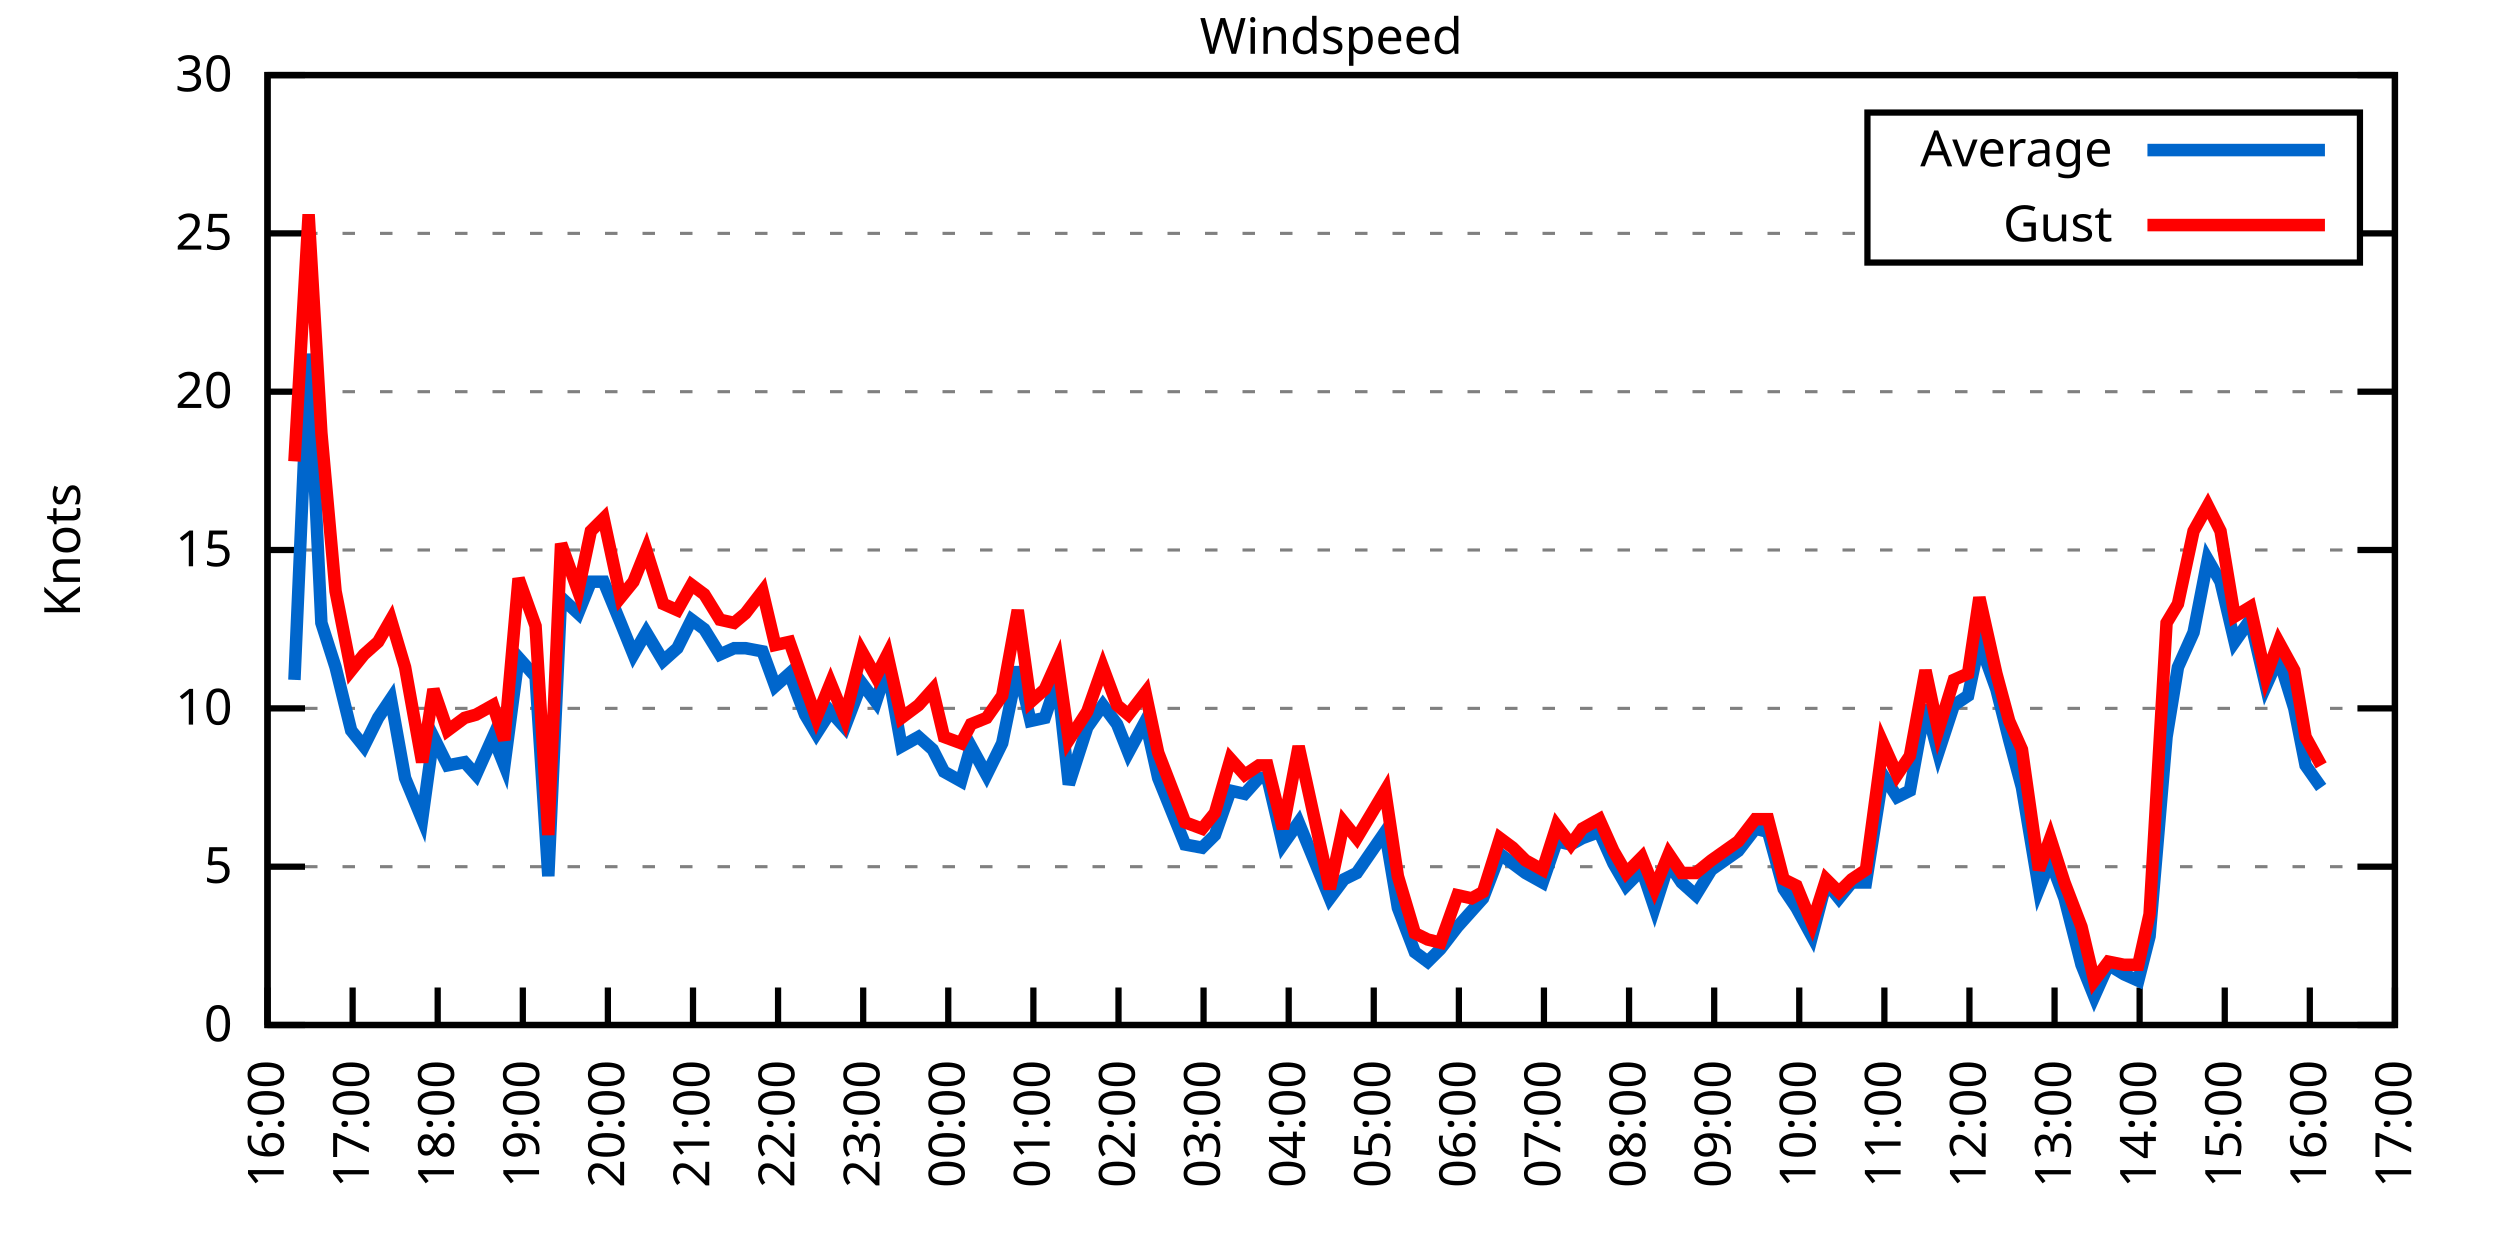
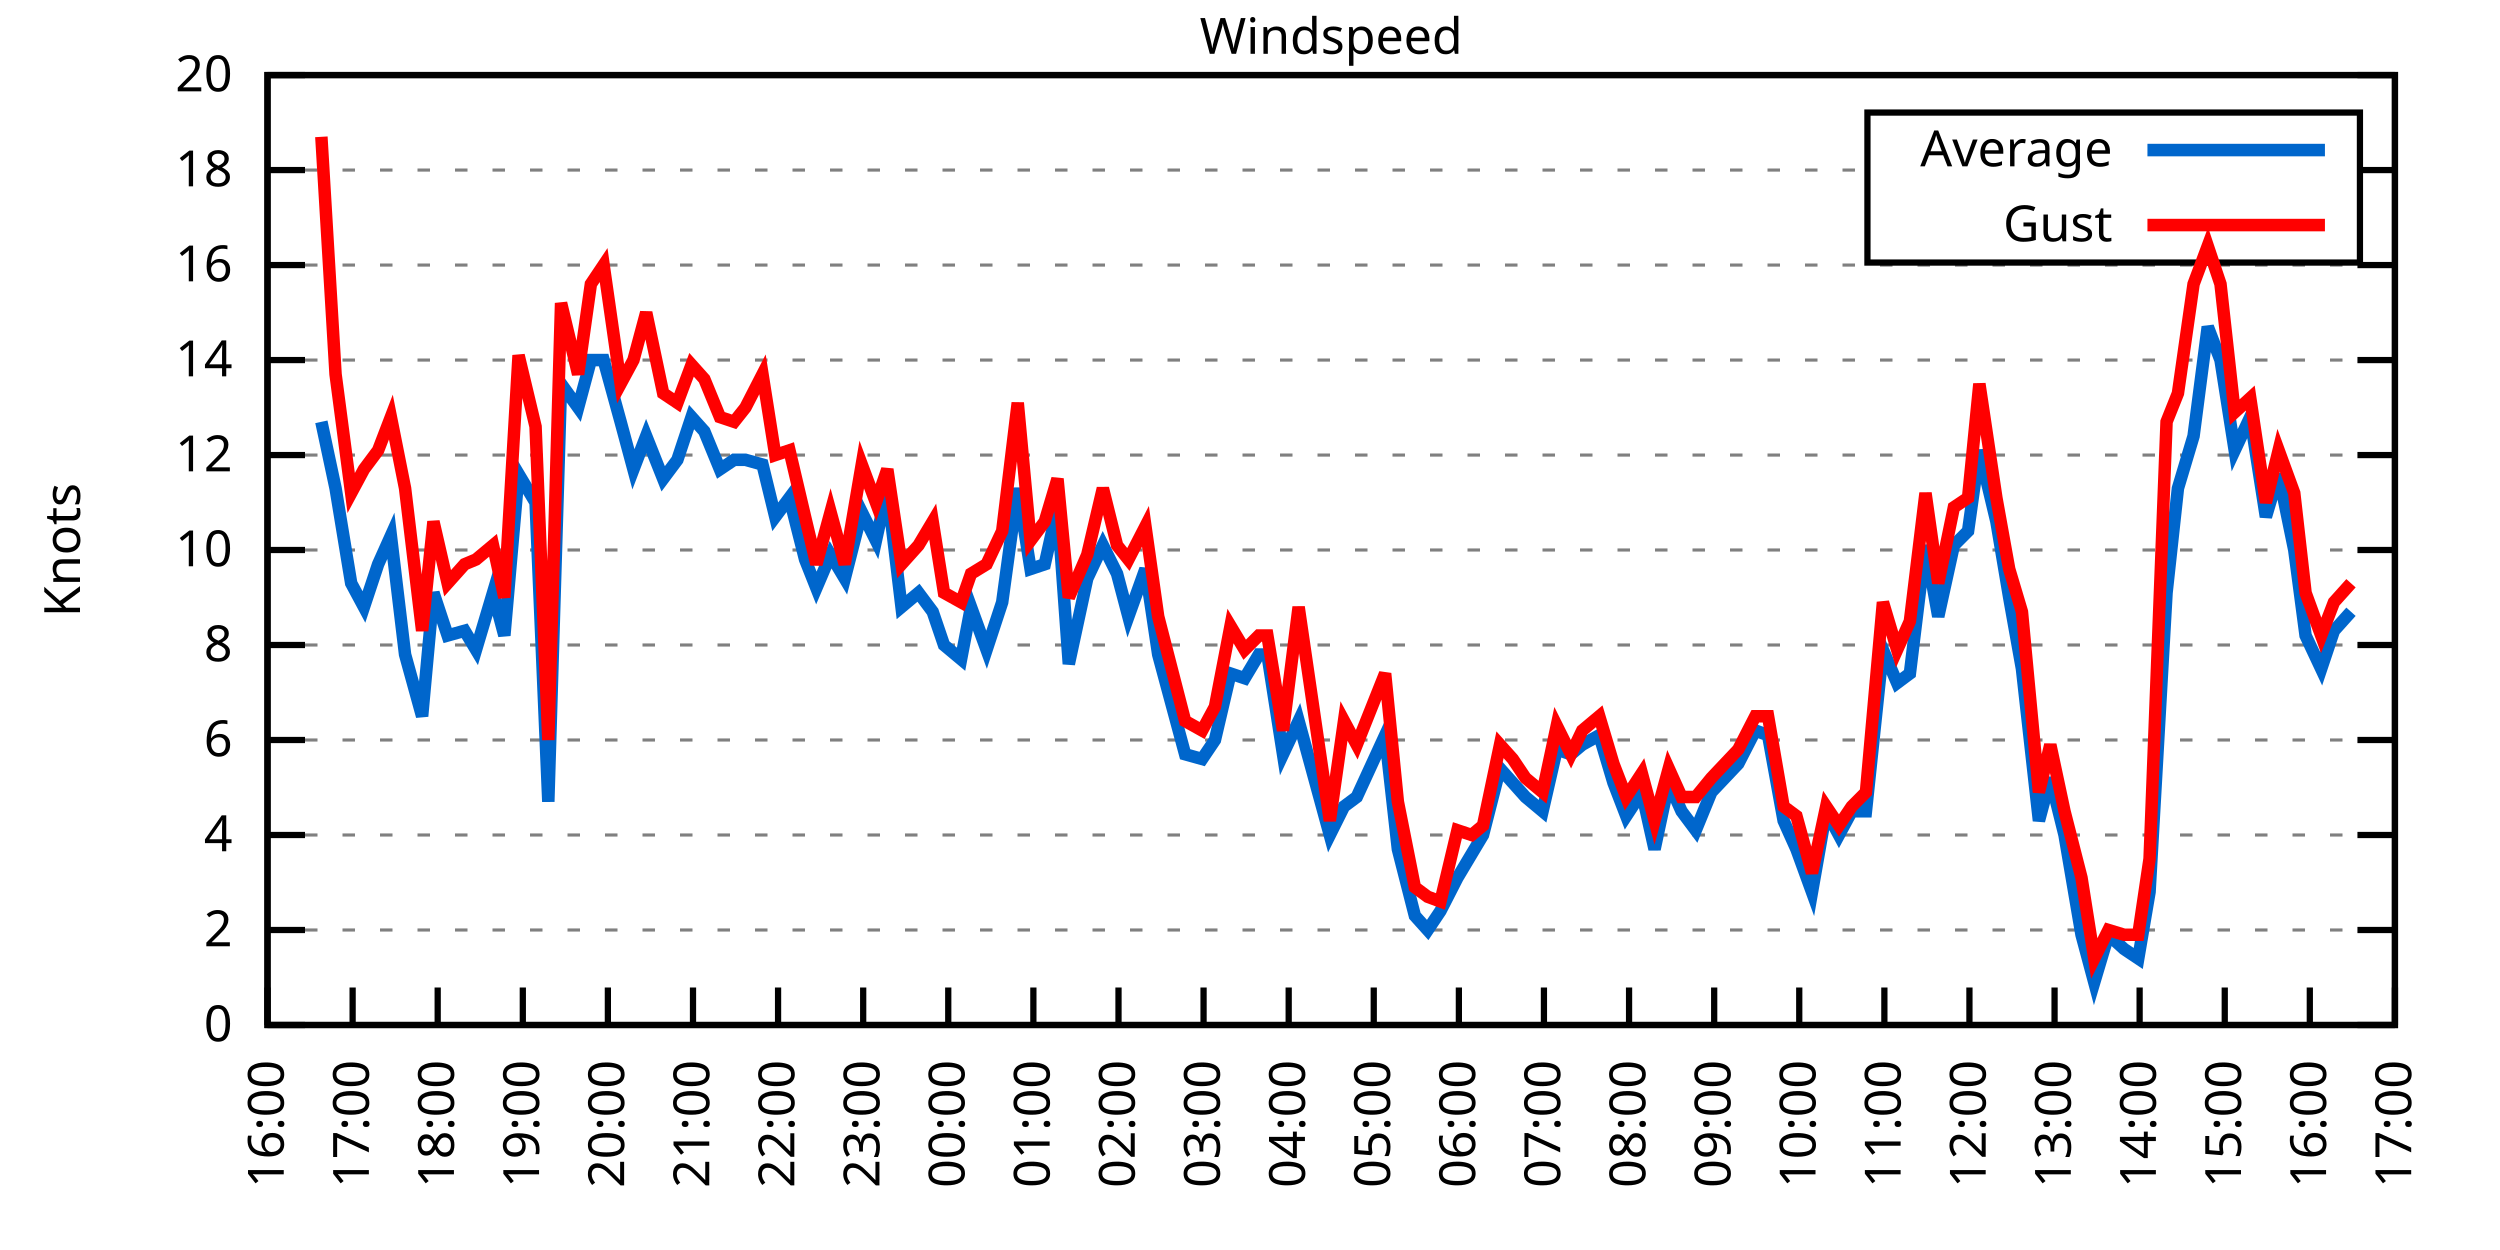
<svg xmlns="http://www.w3.org/2000/svg" xmlns:xlink="http://www.w3.org/1999/xlink" width="400" height="200" viewBox="0 0 400 200">
  <g id="gnuplot_canvas">
    <rect x="0" y="0" width="400" height="200" fill="none" />
    <defs>
      <circle id="gpDot" r="0.5" stroke-width="0.5" stroke="currentColor" />
      <path id="gpPt0" stroke-width="0.333" stroke="currentColor" d="M-1,0 h2 M0,-1 v2" />
      <path id="gpPt1" stroke-width="0.333" stroke="currentColor" d="M-1,-1 L1,1 M1,-1 L-1,1" />
      <path id="gpPt2" stroke-width="0.333" stroke="currentColor" d="M-1,0 L1,0 M0,-1 L0,1 M-1,-1 L1,1 M-1,1 L1,-1" />
      <rect id="gpPt3" stroke-width="0.333" stroke="currentColor" x="-1" y="-1" width="2" height="2" />
      <rect id="gpPt4" stroke-width="0.333" stroke="currentColor" fill="currentColor" x="-1" y="-1" width="2" height="2" />
      <circle id="gpPt5" stroke-width="0.333" stroke="currentColor" cx="0" cy="0" r="1" />
      <use xlink:href="#gpPt5" id="gpPt6" fill="currentColor" stroke="none" />
      <path id="gpPt7" stroke-width="0.333" stroke="currentColor" d="M0,-1.33 L-1.33,0.67 L1.33,0.67 z" />
      <use xlink:href="#gpPt7" id="gpPt8" fill="currentColor" stroke="none" />
      <use xlink:href="#gpPt7" id="gpPt9" stroke="currentColor" transform="rotate(180)" />
      <use xlink:href="#gpPt9" id="gpPt10" fill="currentColor" stroke="none" />
      <use xlink:href="#gpPt3" id="gpPt11" stroke="currentColor" transform="rotate(45)" />
      <use xlink:href="#gpPt11" id="gpPt12" fill="currentColor" stroke="none" />
      <path id="gpPt13" stroke-width="0.333" stroke="currentColor" d="M0,1.330 L1.265,0.411 L0.782,-1.067 L-0.782,-1.076 L-1.265,0.411 z" />
      <use xlink:href="#gpPt13" id="gpPt14" fill="currentColor" stroke="none" />
      <filter id="textbox" filterUnits="objectBoundingBox" x="0" y="0" height="1" width="1">
        <feFlood flood-color="white" flood-opacity="1" result="bgnd" />
        <feComposite in="SourceGraphic" in2="bgnd" operator="atop" />
      </filter>
      <filter id="greybox" filterUnits="objectBoundingBox" x="0" y="0" height="1" width="1">
        <feFlood flood-color="lightgrey" flood-opacity="1" result="grey" />
        <feComposite in="SourceGraphic" in2="grey" operator="atop" />
      </filter>
    </defs>
    <g fill="none" color="white" stroke="currentColor" stroke-width="1.00" stroke-linecap="butt" stroke-linejoin="miter">
</g>
    <g fill="none" color="black" stroke="currentColor" stroke-width="1.00" stroke-linecap="butt" stroke-linejoin="miter">
      <g stroke="none" shape-rendering="crispEdges">
        <polygon fill="rgb(255, 255, 255)" points="42.80,164.00 383.18,164.00 383.18,12.02 42.80,12.02 " />
      </g>
    </g>
    <g fill="none" color="black" stroke="currentColor" stroke-width="1.00" stroke-linecap="butt" stroke-linejoin="miter">
</g>
    <g fill="none" color="black" stroke="black" stroke-width="0.50" stroke-linecap="butt" stroke-linejoin="miter">
</g>
    <g fill="none" color="gray" stroke="currentColor" stroke-width="0.50" stroke-linecap="butt" stroke-linejoin="miter">
      <path stroke="gray" stroke-dasharray="2,4" class="gridline" d="M42.80,164.00 L383.19,164.00  " />
    </g>
    <g fill="none" color="gray" stroke="gray" stroke-width="1.00" stroke-linecap="butt" stroke-linejoin="miter">
</g>
    <g fill="none" color="black" stroke="currentColor" stroke-width="1.00" stroke-linecap="butt" stroke-linejoin="miter">
      <path stroke="black" d="M42.80,164.00 L48.80,164.00 M383.19,164.00 L377.19,164.00  " />
      <g transform="translate(37.20,166.60)" stroke="none" fill="black" font-family="Sans" font-size="8.00" text-anchor="end">
        <text>
          <tspan font-family="Sans"> 0</tspan>
        </text>
      </g>
    </g>
    <g fill="none" color="black" stroke="currentColor" stroke-width="1.00" stroke-linecap="butt" stroke-linejoin="miter">
</g>
    <g fill="none" color="black" stroke="black" stroke-width="0.50" stroke-linecap="butt" stroke-linejoin="miter">
</g>
    <g fill="none" color="gray" stroke="currentColor" stroke-width="0.50" stroke-linecap="butt" stroke-linejoin="miter">
-       <path stroke="gray" stroke-dasharray="2,4" class="gridline" d="M42.80,138.67 L383.19,138.67  " />
-     </g>
-     <g fill="none" color="gray" stroke="gray" stroke-width="1.00" stroke-linecap="butt" stroke-linejoin="miter">
- </g>
-     <g fill="none" color="black" stroke="currentColor" stroke-width="1.00" stroke-linecap="butt" stroke-linejoin="miter">
-       <path stroke="black" d="M42.80,138.67 L48.80,138.67 M383.19,138.67 L377.19,138.67  " />
-       <g transform="translate(37.20,141.27)" stroke="none" fill="black" font-family="Sans" font-size="8.00" text-anchor="end">
-         <text>
-           <tspan font-family="Sans"> 5</tspan>
-         </text>
-       </g>
-     </g>
-     <g fill="none" color="black" stroke="currentColor" stroke-width="1.00" stroke-linecap="butt" stroke-linejoin="miter">
- </g>
-     <g fill="none" color="black" stroke="black" stroke-width="0.50" stroke-linecap="butt" stroke-linejoin="miter">
- </g>
-     <g fill="none" color="gray" stroke="currentColor" stroke-width="0.50" stroke-linecap="butt" stroke-linejoin="miter">
-       <path stroke="gray" stroke-dasharray="2,4" class="gridline" d="M42.80,113.34 L383.19,113.34  " />
-     </g>
-     <g fill="none" color="gray" stroke="gray" stroke-width="1.00" stroke-linecap="butt" stroke-linejoin="miter">
- </g>
-     <g fill="none" color="black" stroke="currentColor" stroke-width="1.00" stroke-linecap="butt" stroke-linejoin="miter">
-       <path stroke="black" d="M42.80,113.34 L48.80,113.34 M383.19,113.34 L377.19,113.34  " />
-       <g transform="translate(37.20,115.94)" stroke="none" fill="black" font-family="Sans" font-size="8.00" text-anchor="end">
-         <text>
-           <tspan font-family="Sans"> 10</tspan>
+       <path stroke="gray" stroke-dasharray="2,4" class="gridline" d="M42.80,148.80 L383.19,148.80  " />
+     </g>
+     <g fill="none" color="gray" stroke="gray" stroke-width="1.00" stroke-linecap="butt" stroke-linejoin="miter">
+ </g>
+     <g fill="none" color="black" stroke="currentColor" stroke-width="1.00" stroke-linecap="butt" stroke-linejoin="miter">
+       <path stroke="black" d="M42.80,148.80 L48.80,148.80 M383.19,148.80 L377.19,148.80  " />
+       <g transform="translate(37.20,151.40)" stroke="none" fill="black" font-family="Sans" font-size="8.00" text-anchor="end">
+         <text>
+           <tspan font-family="Sans"> 2</tspan>
+         </text>
+       </g>
+     </g>
+     <g fill="none" color="black" stroke="currentColor" stroke-width="1.00" stroke-linecap="butt" stroke-linejoin="miter">
+ </g>
+     <g fill="none" color="black" stroke="black" stroke-width="0.50" stroke-linecap="butt" stroke-linejoin="miter">
+ </g>
+     <g fill="none" color="gray" stroke="currentColor" stroke-width="0.50" stroke-linecap="butt" stroke-linejoin="miter">
+       <path stroke="gray" stroke-dasharray="2,4" class="gridline" d="M42.80,133.60 L383.19,133.60  " />
+     </g>
+     <g fill="none" color="gray" stroke="gray" stroke-width="1.00" stroke-linecap="butt" stroke-linejoin="miter">
+ </g>
+     <g fill="none" color="black" stroke="currentColor" stroke-width="1.00" stroke-linecap="butt" stroke-linejoin="miter">
+       <path stroke="black" d="M42.80,133.60 L48.80,133.60 M383.19,133.60 L377.19,133.60  " />
+       <g transform="translate(37.20,136.20)" stroke="none" fill="black" font-family="Sans" font-size="8.00" text-anchor="end">
+         <text>
+           <tspan font-family="Sans"> 4</tspan>
+         </text>
+       </g>
+     </g>
+     <g fill="none" color="black" stroke="currentColor" stroke-width="1.00" stroke-linecap="butt" stroke-linejoin="miter">
+ </g>
+     <g fill="none" color="black" stroke="black" stroke-width="0.50" stroke-linecap="butt" stroke-linejoin="miter">
+ </g>
+     <g fill="none" color="gray" stroke="currentColor" stroke-width="0.50" stroke-linecap="butt" stroke-linejoin="miter">
+       <path stroke="gray" stroke-dasharray="2,4" class="gridline" d="M42.80,118.40 L383.19,118.40  " />
+     </g>
+     <g fill="none" color="gray" stroke="gray" stroke-width="1.00" stroke-linecap="butt" stroke-linejoin="miter">
+ </g>
+     <g fill="none" color="black" stroke="currentColor" stroke-width="1.00" stroke-linecap="butt" stroke-linejoin="miter">
+       <path stroke="black" d="M42.80,118.40 L48.80,118.40 M383.19,118.40 L377.19,118.40  " />
+       <g transform="translate(37.20,121.00)" stroke="none" fill="black" font-family="Sans" font-size="8.00" text-anchor="end">
+         <text>
+           <tspan font-family="Sans"> 6</tspan>
+         </text>
+       </g>
+     </g>
+     <g fill="none" color="black" stroke="currentColor" stroke-width="1.00" stroke-linecap="butt" stroke-linejoin="miter">
+ </g>
+     <g fill="none" color="black" stroke="black" stroke-width="0.50" stroke-linecap="butt" stroke-linejoin="miter">
+ </g>
+     <g fill="none" color="gray" stroke="currentColor" stroke-width="0.50" stroke-linecap="butt" stroke-linejoin="miter">
+       <path stroke="gray" stroke-dasharray="2,4" class="gridline" d="M42.80,103.20 L383.19,103.20  " />
+     </g>
+     <g fill="none" color="gray" stroke="gray" stroke-width="1.00" stroke-linecap="butt" stroke-linejoin="miter">
+ </g>
+     <g fill="none" color="black" stroke="currentColor" stroke-width="1.00" stroke-linecap="butt" stroke-linejoin="miter">
+       <path stroke="black" d="M42.80,103.20 L48.80,103.20 M383.19,103.20 L377.19,103.20  " />
+       <g transform="translate(37.20,105.80)" stroke="none" fill="black" font-family="Sans" font-size="8.00" text-anchor="end">
+         <text>
+           <tspan font-family="Sans"> 8</tspan>
        </text>
      </g>
    </g>
    <g fill="none" color="black" stroke="currentColor" stroke-width="1.00" stroke-linecap="butt" stroke-linejoin="miter">
</g>
    <g fill="none" color="black" stroke="black" stroke-width="0.50" stroke-linecap="butt" stroke-linejoin="miter">
</g>
    <g fill="none" color="gray" stroke="currentColor" stroke-width="0.50" stroke-linecap="butt" stroke-linejoin="miter">
      <path stroke="gray" stroke-dasharray="2,4" class="gridline" d="M42.80,88.00 L383.19,88.00  " />
    </g>
    <g fill="none" color="gray" stroke="gray" stroke-width="1.00" stroke-linecap="butt" stroke-linejoin="miter">
</g>
    <g fill="none" color="black" stroke="currentColor" stroke-width="1.00" stroke-linecap="butt" stroke-linejoin="miter">
      <path stroke="black" d="M42.80,88.00 L48.80,88.00 M383.19,88.00 L377.19,88.00  " />
      <g transform="translate(37.20,90.60)" stroke="none" fill="black" font-family="Sans" font-size="8.00" text-anchor="end">
        <text>
-           <tspan font-family="Sans"> 15</tspan>
-         </text>
-       </g>
-     </g>
-     <g fill="none" color="black" stroke="currentColor" stroke-width="1.00" stroke-linecap="butt" stroke-linejoin="miter">
- </g>
-     <g fill="none" color="black" stroke="black" stroke-width="0.50" stroke-linecap="butt" stroke-linejoin="miter">
- </g>
-     <g fill="none" color="gray" stroke="currentColor" stroke-width="0.50" stroke-linecap="butt" stroke-linejoin="miter">
-       <path stroke="gray" stroke-dasharray="2,4" class="gridline" d="M42.80,62.67 L383.19,62.67  " />
-     </g>
-     <g fill="none" color="gray" stroke="gray" stroke-width="1.00" stroke-linecap="butt" stroke-linejoin="miter">
- </g>
-     <g fill="none" color="black" stroke="currentColor" stroke-width="1.00" stroke-linecap="butt" stroke-linejoin="miter">
-       <path stroke="black" d="M42.80,62.67 L48.80,62.67 M383.19,62.67 L377.19,62.67  " />
-       <g transform="translate(37.20,65.27)" stroke="none" fill="black" font-family="Sans" font-size="8.00" text-anchor="end">
-         <text>
-           <tspan font-family="Sans"> 20</tspan>
-         </text>
-       </g>
-     </g>
-     <g fill="none" color="black" stroke="currentColor" stroke-width="1.00" stroke-linecap="butt" stroke-linejoin="miter">
- </g>
-     <g fill="none" color="black" stroke="black" stroke-width="0.50" stroke-linecap="butt" stroke-linejoin="miter">
- </g>
-     <g fill="none" color="gray" stroke="currentColor" stroke-width="0.50" stroke-linecap="butt" stroke-linejoin="miter">
-       <path stroke="gray" stroke-dasharray="2,4" class="gridline" d="M42.80,37.34 L298.79,37.34 M377.59,37.34 L383.19,37.34  " />
-     </g>
-     <g fill="none" color="gray" stroke="gray" stroke-width="1.00" stroke-linecap="butt" stroke-linejoin="miter">
- </g>
-     <g fill="none" color="black" stroke="currentColor" stroke-width="1.00" stroke-linecap="butt" stroke-linejoin="miter">
-       <path stroke="black" d="M42.80,37.34 L48.80,37.34 M383.19,37.34 L377.19,37.34  " />
-       <g transform="translate(37.20,39.94)" stroke="none" fill="black" font-family="Sans" font-size="8.00" text-anchor="end">
-         <text>
-           <tspan font-family="Sans"> 25</tspan>
+           <tspan font-family="Sans"> 10</tspan>
+         </text>
+       </g>
+     </g>
+     <g fill="none" color="black" stroke="currentColor" stroke-width="1.00" stroke-linecap="butt" stroke-linejoin="miter">
+ </g>
+     <g fill="none" color="black" stroke="black" stroke-width="0.50" stroke-linecap="butt" stroke-linejoin="miter">
+ </g>
+     <g fill="none" color="gray" stroke="currentColor" stroke-width="0.50" stroke-linecap="butt" stroke-linejoin="miter">
+       <path stroke="gray" stroke-dasharray="2,4" class="gridline" d="M42.80,72.81 L383.19,72.81  " />
+     </g>
+     <g fill="none" color="gray" stroke="gray" stroke-width="1.00" stroke-linecap="butt" stroke-linejoin="miter">
+ </g>
+     <g fill="none" color="black" stroke="currentColor" stroke-width="1.00" stroke-linecap="butt" stroke-linejoin="miter">
+       <path stroke="black" d="M42.80,72.81 L48.80,72.81 M383.19,72.81 L377.19,72.81  " />
+       <g transform="translate(37.20,75.41)" stroke="none" fill="black" font-family="Sans" font-size="8.00" text-anchor="end">
+         <text>
+           <tspan font-family="Sans"> 12</tspan>
+         </text>
+       </g>
+     </g>
+     <g fill="none" color="black" stroke="currentColor" stroke-width="1.00" stroke-linecap="butt" stroke-linejoin="miter">
+ </g>
+     <g fill="none" color="black" stroke="black" stroke-width="0.50" stroke-linecap="butt" stroke-linejoin="miter">
+ </g>
+     <g fill="none" color="gray" stroke="currentColor" stroke-width="0.50" stroke-linecap="butt" stroke-linejoin="miter">
+       <path stroke="gray" stroke-dasharray="2,4" class="gridline" d="M42.80,57.61 L383.19,57.61  " />
+     </g>
+     <g fill="none" color="gray" stroke="gray" stroke-width="1.00" stroke-linecap="butt" stroke-linejoin="miter">
+ </g>
+     <g fill="none" color="black" stroke="currentColor" stroke-width="1.00" stroke-linecap="butt" stroke-linejoin="miter">
+       <path stroke="black" d="M42.80,57.61 L48.80,57.61 M383.19,57.61 L377.19,57.61  " />
+       <g transform="translate(37.20,60.21)" stroke="none" fill="black" font-family="Sans" font-size="8.00" text-anchor="end">
+         <text>
+           <tspan font-family="Sans"> 14</tspan>
+         </text>
+       </g>
+     </g>
+     <g fill="none" color="black" stroke="currentColor" stroke-width="1.00" stroke-linecap="butt" stroke-linejoin="miter">
+ </g>
+     <g fill="none" color="black" stroke="black" stroke-width="0.50" stroke-linecap="butt" stroke-linejoin="miter">
+ </g>
+     <g fill="none" color="gray" stroke="currentColor" stroke-width="0.50" stroke-linecap="butt" stroke-linejoin="miter">
+       <path stroke="gray" stroke-dasharray="2,4" class="gridline" d="M42.80,42.41 L383.19,42.41  " />
+     </g>
+     <g fill="none" color="gray" stroke="gray" stroke-width="1.00" stroke-linecap="butt" stroke-linejoin="miter">
+ </g>
+     <g fill="none" color="black" stroke="currentColor" stroke-width="1.00" stroke-linecap="butt" stroke-linejoin="miter">
+       <path stroke="black" d="M42.80,42.41 L48.80,42.41 M383.19,42.41 L377.19,42.41  " />
+       <g transform="translate(37.20,45.01)" stroke="none" fill="black" font-family="Sans" font-size="8.00" text-anchor="end">
+         <text>
+           <tspan font-family="Sans"> 16</tspan>
+         </text>
+       </g>
+     </g>
+     <g fill="none" color="black" stroke="currentColor" stroke-width="1.00" stroke-linecap="butt" stroke-linejoin="miter">
+ </g>
+     <g fill="none" color="black" stroke="black" stroke-width="0.50" stroke-linecap="butt" stroke-linejoin="miter">
+ </g>
+     <g fill="none" color="gray" stroke="currentColor" stroke-width="0.50" stroke-linecap="butt" stroke-linejoin="miter">
+       <path stroke="gray" stroke-dasharray="2,4" class="gridline" d="M42.80,27.21 L298.79,27.21 M377.59,27.21 L383.19,27.21  " />
+     </g>
+     <g fill="none" color="gray" stroke="gray" stroke-width="1.00" stroke-linecap="butt" stroke-linejoin="miter">
+ </g>
+     <g fill="none" color="black" stroke="currentColor" stroke-width="1.00" stroke-linecap="butt" stroke-linejoin="miter">
+       <path stroke="black" d="M42.80,27.21 L48.80,27.21 M383.19,27.21 L377.19,27.21  " />
+       <g transform="translate(37.20,29.81)" stroke="none" fill="black" font-family="Sans" font-size="8.00" text-anchor="end">
+         <text>
+           <tspan font-family="Sans"> 18</tspan>
        </text>
      </g>
    </g>
    <g fill="none" color="black" stroke="currentColor" stroke-width="1.00" stroke-linecap="butt" stroke-linejoin="miter">
</g>
    <g fill="none" color="black" stroke="black" stroke-width="0.50" stroke-linecap="butt" stroke-linejoin="miter">
</g>
    <g fill="none" color="gray" stroke="currentColor" stroke-width="0.50" stroke-linecap="butt" stroke-linejoin="miter">
      <path stroke="gray" stroke-dasharray="2,4" class="gridline" d="M42.80,12.01 L383.19,12.01  " />
    </g>
    <g fill="none" color="gray" stroke="gray" stroke-width="1.00" stroke-linecap="butt" stroke-linejoin="miter">
</g>
    <g fill="none" color="black" stroke="currentColor" stroke-width="1.00" stroke-linecap="butt" stroke-linejoin="miter">
      <path stroke="black" d="M42.80,12.01 L48.80,12.01 M383.19,12.01 L377.19,12.01  " />
      <g transform="translate(37.20,14.61)" stroke="none" fill="black" font-family="Sans" font-size="8.00" text-anchor="end">
        <text>
-           <tspan font-family="Sans"> 30</tspan>
+           <tspan font-family="Sans"> 20</tspan>
        </text>
      </g>
    </g>
    <g fill="none" color="black" stroke="currentColor" stroke-width="1.00" stroke-linecap="butt" stroke-linejoin="miter">
      <path stroke="black" d="M42.80,164.00 L42.80,158.00  " />
      <g transform="translate(45.40,169.60) rotate(270.00)" stroke="none" fill="black" font-family="Sans" font-size="8.00" text-anchor="end">
        <text>
          <tspan font-family="Sans">16:00</tspan>
        </text>
      </g>
    </g>
    <g fill="none" color="black" stroke="currentColor" stroke-width="1.00" stroke-linecap="butt" stroke-linejoin="miter">
      <path stroke="black" d="M56.42,164.00 L56.42,158.00  " />
      <g transform="translate(59.02,169.60) rotate(270.00)" stroke="none" fill="black" font-family="Sans" font-size="8.00" text-anchor="end">
        <text>
          <tspan font-family="Sans">17:00</tspan>
        </text>
      </g>
    </g>
    <g fill="none" color="black" stroke="currentColor" stroke-width="1.00" stroke-linecap="butt" stroke-linejoin="miter">
      <path stroke="black" d="M70.03,164.00 L70.03,158.00  " />
      <g transform="translate(72.63,169.60) rotate(270.00)" stroke="none" fill="black" font-family="Sans" font-size="8.00" text-anchor="end">
        <text>
          <tspan font-family="Sans">18:00</tspan>
        </text>
      </g>
    </g>
    <g fill="none" color="black" stroke="currentColor" stroke-width="1.00" stroke-linecap="butt" stroke-linejoin="miter">
      <path stroke="black" d="M83.65,164.00 L83.65,158.00  " />
      <g transform="translate(86.25,169.60) rotate(270.00)" stroke="none" fill="black" font-family="Sans" font-size="8.00" text-anchor="end">
        <text>
          <tspan font-family="Sans">19:00</tspan>
        </text>
      </g>
    </g>
    <g fill="none" color="black" stroke="currentColor" stroke-width="1.00" stroke-linecap="butt" stroke-linejoin="miter">
      <path stroke="black" d="M97.26,164.00 L97.26,158.00  " />
      <g transform="translate(99.86,169.60) rotate(270.00)" stroke="none" fill="black" font-family="Sans" font-size="8.00" text-anchor="end">
        <text>
          <tspan font-family="Sans">20:00</tspan>
        </text>
      </g>
    </g>
    <g fill="none" color="black" stroke="currentColor" stroke-width="1.00" stroke-linecap="butt" stroke-linejoin="miter">
      <path stroke="black" d="M110.88,164.00 L110.88,158.00  " />
      <g transform="translate(113.48,169.60) rotate(270.00)" stroke="none" fill="black" font-family="Sans" font-size="8.00" text-anchor="end">
        <text>
          <tspan font-family="Sans">21:00</tspan>
        </text>
      </g>
    </g>
    <g fill="none" color="black" stroke="currentColor" stroke-width="1.00" stroke-linecap="butt" stroke-linejoin="miter">
      <path stroke="black" d="M124.49,164.00 L124.49,158.00  " />
      <g transform="translate(127.09,169.60) rotate(270.00)" stroke="none" fill="black" font-family="Sans" font-size="8.00" text-anchor="end">
        <text>
          <tspan font-family="Sans">22:00</tspan>
        </text>
      </g>
    </g>
    <g fill="none" color="black" stroke="currentColor" stroke-width="1.00" stroke-linecap="butt" stroke-linejoin="miter">
      <path stroke="black" d="M138.11,164.00 L138.11,158.00  " />
      <g transform="translate(140.71,169.60) rotate(270.00)" stroke="none" fill="black" font-family="Sans" font-size="8.00" text-anchor="end">
        <text>
          <tspan font-family="Sans">23:00</tspan>
        </text>
      </g>
    </g>
    <g fill="none" color="black" stroke="currentColor" stroke-width="1.00" stroke-linecap="butt" stroke-linejoin="miter">
      <path stroke="black" d="M151.72,164.00 L151.72,158.00  " />
      <g transform="translate(154.32,169.60) rotate(270.00)" stroke="none" fill="black" font-family="Sans" font-size="8.00" text-anchor="end">
        <text>
          <tspan font-family="Sans">00:00</tspan>
        </text>
      </g>
    </g>
    <g fill="none" color="black" stroke="currentColor" stroke-width="1.00" stroke-linecap="butt" stroke-linejoin="miter">
      <path stroke="black" d="M165.34,164.00 L165.34,158.00  " />
      <g transform="translate(167.94,169.60) rotate(270.00)" stroke="none" fill="black" font-family="Sans" font-size="8.00" text-anchor="end">
        <text>
          <tspan font-family="Sans">01:00</tspan>
        </text>
      </g>
    </g>
    <g fill="none" color="black" stroke="currentColor" stroke-width="1.00" stroke-linecap="butt" stroke-linejoin="miter">
      <path stroke="black" d="M178.96,164.00 L178.96,158.00  " />
      <g transform="translate(181.56,169.60) rotate(270.00)" stroke="none" fill="black" font-family="Sans" font-size="8.00" text-anchor="end">
        <text>
          <tspan font-family="Sans">02:00</tspan>
        </text>
      </g>
    </g>
    <g fill="none" color="black" stroke="currentColor" stroke-width="1.00" stroke-linecap="butt" stroke-linejoin="miter">
      <path stroke="black" d="M192.57,164.00 L192.57,158.00  " />
      <g transform="translate(195.17,169.60) rotate(270.00)" stroke="none" fill="black" font-family="Sans" font-size="8.00" text-anchor="end">
        <text>
          <tspan font-family="Sans">03:00</tspan>
        </text>
      </g>
    </g>
    <g fill="none" color="black" stroke="currentColor" stroke-width="1.00" stroke-linecap="butt" stroke-linejoin="miter">
      <path stroke="black" d="M206.19,164.00 L206.19,158.00  " />
      <g transform="translate(208.79,169.60) rotate(270.00)" stroke="none" fill="black" font-family="Sans" font-size="8.00" text-anchor="end">
        <text>
          <tspan font-family="Sans">04:00</tspan>
        </text>
      </g>
    </g>
    <g fill="none" color="black" stroke="currentColor" stroke-width="1.00" stroke-linecap="butt" stroke-linejoin="miter">
      <path stroke="black" d="M219.80,164.00 L219.80,158.00  " />
      <g transform="translate(222.40,169.60) rotate(270.00)" stroke="none" fill="black" font-family="Sans" font-size="8.00" text-anchor="end">
        <text>
          <tspan font-family="Sans">05:00</tspan>
        </text>
      </g>
    </g>
    <g fill="none" color="black" stroke="currentColor" stroke-width="1.00" stroke-linecap="butt" stroke-linejoin="miter">
      <path stroke="black" d="M233.42,164.00 L233.42,158.00  " />
      <g transform="translate(236.02,169.60) rotate(270.00)" stroke="none" fill="black" font-family="Sans" font-size="8.00" text-anchor="end">
        <text>
          <tspan font-family="Sans">06:00</tspan>
        </text>
      </g>
    </g>
    <g fill="none" color="black" stroke="currentColor" stroke-width="1.00" stroke-linecap="butt" stroke-linejoin="miter">
      <path stroke="black" d="M247.03,164.00 L247.03,158.00  " />
      <g transform="translate(249.63,169.60) rotate(270.00)" stroke="none" fill="black" font-family="Sans" font-size="8.00" text-anchor="end">
        <text>
          <tspan font-family="Sans">07:00</tspan>
        </text>
      </g>
    </g>
    <g fill="none" color="black" stroke="currentColor" stroke-width="1.00" stroke-linecap="butt" stroke-linejoin="miter">
      <path stroke="black" d="M260.65,164.00 L260.65,158.00  " />
      <g transform="translate(263.25,169.60) rotate(270.00)" stroke="none" fill="black" font-family="Sans" font-size="8.00" text-anchor="end">
        <text>
          <tspan font-family="Sans">08:00</tspan>
        </text>
      </g>
    </g>
    <g fill="none" color="black" stroke="currentColor" stroke-width="1.00" stroke-linecap="butt" stroke-linejoin="miter">
      <path stroke="black" d="M274.27,164.00 L274.27,158.00  " />
      <g transform="translate(276.87,169.60) rotate(270.00)" stroke="none" fill="black" font-family="Sans" font-size="8.00" text-anchor="end">
        <text>
          <tspan font-family="Sans">09:00</tspan>
        </text>
      </g>
    </g>
    <g fill="none" color="black" stroke="currentColor" stroke-width="1.00" stroke-linecap="butt" stroke-linejoin="miter">
      <path stroke="black" d="M287.88,164.00 L287.88,158.00  " />
      <g transform="translate(290.48,169.60) rotate(270.00)" stroke="none" fill="black" font-family="Sans" font-size="8.00" text-anchor="end">
        <text>
          <tspan font-family="Sans">10:00</tspan>
        </text>
      </g>
    </g>
    <g fill="none" color="black" stroke="currentColor" stroke-width="1.00" stroke-linecap="butt" stroke-linejoin="miter">
      <path stroke="black" d="M301.50,164.00 L301.50,158.00  " />
      <g transform="translate(304.10,169.60) rotate(270.00)" stroke="none" fill="black" font-family="Sans" font-size="8.00" text-anchor="end">
        <text>
          <tspan font-family="Sans">11:00</tspan>
        </text>
      </g>
    </g>
    <g fill="none" color="black" stroke="currentColor" stroke-width="1.00" stroke-linecap="butt" stroke-linejoin="miter">
      <path stroke="black" d="M315.11,164.00 L315.11,158.00  " />
      <g transform="translate(317.71,169.60) rotate(270.00)" stroke="none" fill="black" font-family="Sans" font-size="8.00" text-anchor="end">
        <text>
          <tspan font-family="Sans">12:00</tspan>
        </text>
      </g>
    </g>
    <g fill="none" color="black" stroke="currentColor" stroke-width="1.00" stroke-linecap="butt" stroke-linejoin="miter">
      <path stroke="black" d="M328.73,164.00 L328.73,158.00  " />
      <g transform="translate(331.33,169.60) rotate(270.00)" stroke="none" fill="black" font-family="Sans" font-size="8.00" text-anchor="end">
        <text>
          <tspan font-family="Sans">13:00</tspan>
        </text>
      </g>
    </g>
    <g fill="none" color="black" stroke="currentColor" stroke-width="1.00" stroke-linecap="butt" stroke-linejoin="miter">
      <path stroke="black" d="M342.34,164.00 L342.34,158.00  " />
      <g transform="translate(344.94,169.60) rotate(270.00)" stroke="none" fill="black" font-family="Sans" font-size="8.00" text-anchor="end">
        <text>
          <tspan font-family="Sans">14:00</tspan>
        </text>
      </g>
    </g>
    <g fill="none" color="black" stroke="currentColor" stroke-width="1.00" stroke-linecap="butt" stroke-linejoin="miter">
      <path stroke="black" d="M355.96,164.00 L355.96,158.00  " />
      <g transform="translate(358.56,169.60) rotate(270.00)" stroke="none" fill="black" font-family="Sans" font-size="8.00" text-anchor="end">
        <text>
          <tspan font-family="Sans">15:00</tspan>
        </text>
      </g>
    </g>
    <g fill="none" color="black" stroke="currentColor" stroke-width="1.00" stroke-linecap="butt" stroke-linejoin="miter">
      <path stroke="black" d="M369.57,164.00 L369.57,158.00  " />
      <g transform="translate(372.17,169.60) rotate(270.00)" stroke="none" fill="black" font-family="Sans" font-size="8.00" text-anchor="end">
        <text>
          <tspan font-family="Sans">16:00</tspan>
        </text>
      </g>
    </g>
    <g fill="none" color="black" stroke="currentColor" stroke-width="1.00" stroke-linecap="butt" stroke-linejoin="miter">
      <path stroke="black" d="M383.19,164.00 L383.19,158.00  " />
      <g transform="translate(385.79,169.60) rotate(270.00)" stroke="none" fill="black" font-family="Sans" font-size="8.00" text-anchor="end">
        <text>
          <tspan font-family="Sans">17:00</tspan>
        </text>
      </g>
    </g>
    <g fill="none" color="black" stroke="currentColor" stroke-width="1.00" stroke-linecap="butt" stroke-linejoin="miter">
</g>
    <g fill="none" color="black" stroke="currentColor" stroke-width="1.00" stroke-linecap="butt" stroke-linejoin="miter">
      <path stroke="black" d="M42.80,12.01 L42.80,164.00 L383.19,164.00 L383.19,12.01 L42.80,12.01 Z  " />
    </g>
    <g fill="none" color="black" stroke="currentColor" stroke-width="1.00" stroke-linecap="butt" stroke-linejoin="miter">
</g>
    <g fill="none" color="black" stroke="currentColor" stroke-width="1.00" stroke-linecap="butt" stroke-linejoin="miter">
      <path stroke="black" d="M298.79,42.01 L298.79,18.01 L377.59,18.01 L377.59,42.01 L298.79,42.01 Z  " />
    </g>
    <g id="Windspeed_plot_1">
      <g fill="none" color="white" stroke="black" stroke-width="2.00" stroke-linecap="butt" stroke-linejoin="miter">
</g>
      <g fill="none" color="black" stroke="currentColor" stroke-width="2.00" stroke-linecap="butt" stroke-linejoin="miter">
        <g transform="translate(337.99,26.61)" stroke="none" fill="black" font-family="Sans" font-size="8.00" text-anchor="end">
          <text>
            <tspan font-family="Sans">Average</tspan>
          </text>
        </g>
      </g>
      <g fill="none" color="black" stroke="currentColor" stroke-width="2.00" stroke-linecap="butt" stroke-linejoin="miter">
-         <path stroke="rgb(  0, 102, 204)" d="M343.59,24.01 L371.99,24.01 M47.11,108.78 L49.38,56.59 L51.42,99.66 L53.69,106.75 L56.19,116.88 L58.23,119.42   L60.50,114.86 L62.54,111.82 L64.81,124.48 L67.54,131.07 L69.35,117.90 L71.62,122.46 L74.34,121.95 L76.16,123.98   L78.88,117.90 L80.70,122.46 L82.97,105.23 L85.69,108.27 L87.73,140.19 L89.77,95.60 L92.50,98.14 L94.54,93.07   L96.58,93.07 L99.30,99.66 L101.35,104.72 L103.39,101.18 L106.11,105.74 L108.38,103.71 L110.65,99.15 L112.69,100.67   L115.19,104.72 L117.46,103.71 L119.27,103.71 L122.00,104.22 L124.04,109.79 L126.31,107.76 L128.81,114.35 L130.62,117.39   L132.89,113.84 L135.16,116.38 L137.88,109.28 L140.15,112.32 L141.97,106.75 L144.24,119.42 L146.96,117.90 L149.23,119.92   L151.04,123.47 L153.77,124.99 L155.36,119.42 L157.85,123.98 L160.35,118.91 L162.84,106.75 L164.89,115.36 L167.16,114.86   L169.20,108.78 L171.01,125.50 L173.96,116.38 L176.46,112.83 L178.73,115.87 L180.54,120.43 L183.27,115.36 L185.31,124.48   L189.62,135.12 L192.34,135.63 L194.39,133.60 L196.88,126.51 L199.15,127.02 L201.42,124.48 L202.78,124.48 L205.28,135.12   L207.78,131.58 L212.77,143.73 L215.04,140.69 L217.08,139.68 L221.62,133.10 L223.66,145.25 L226.38,152.35 L228.43,153.87   L230.47,151.84 L233.19,148.29 L235.46,145.76 L237.28,143.73 L240.00,136.64 L242.04,138.16 L244.08,139.68 L246.81,141.20   L249.08,134.62 L251.35,135.12 L253.16,134.11 L255.88,133.10 L258.15,138.16 L260.20,141.71 L262.69,139.17 L264.73,145.25   L267.00,138.16 L269.05,141.20 L271.32,143.23 L273.81,139.17 L278.12,136.14 L280.85,132.59 L282.89,133.10 L285.38,142.21   L287.43,145.25 L289.92,149.81 L292.19,141.20 L294.23,143.73 L296.28,141.20 L298.55,141.20 L301.27,123.98 L303.54,127.52   L305.58,126.51 L308.08,112.83 L310.12,120.43 L312.62,112.83 L314.89,111.31 L316.70,102.70 L319.42,110.30 L321.47,118.40   L323.51,126.00 L326.23,142.21 L328.05,137.66 L330.32,143.73 L333.04,154.37 L335.08,159.44 L337.35,154.37 L339.85,155.89   L342.12,156.91 L343.93,149.81 L346.65,117.90 L348.47,106.75 L350.97,101.18 L353.24,89.52 L355.28,93.07 L357.55,102.70   L360.04,99.15 L362.54,109.79 L364.58,105.23 L367.08,113.34 L368.89,122.46 L371.39,126.00  " />
+         <path stroke="rgb(  0, 102, 204)" d="M343.59,24.01 L371.99,24.01 M51.42,67.49 L53.69,78.13 L56.19,93.32 L58.23,97.12 L60.50,90.28 L62.54,85.73   L64.81,104.72 L67.54,114.60 L69.35,94.84 L71.62,101.68 L74.34,100.92 L76.16,103.96 L78.88,94.84 L80.70,101.68   L82.97,75.85 L85.69,80.41 L87.73,128.28 L89.77,61.41 L92.50,65.21 L94.54,57.61 L96.58,57.61 L99.30,67.49   L101.35,75.09 L103.39,69.77 L106.11,76.61 L108.38,73.57 L110.65,66.73 L112.69,69.01 L115.19,75.09 L117.46,73.57   L119.27,73.57 L122.00,74.33 L124.04,82.69 L126.31,79.65 L128.81,89.52 L130.62,94.08 L132.89,88.76 L135.16,92.56   L137.88,81.93 L140.15,86.49 L141.97,78.13 L144.24,97.12 L146.96,94.84 L149.23,97.88 L151.04,103.20 L153.77,105.48   L155.36,97.12 L157.85,103.96 L160.35,96.36 L162.84,78.13 L164.89,91.04 L167.16,90.28 L169.20,81.17 L171.01,106.24   L173.96,92.56 L176.46,87.25 L178.73,91.80 L180.54,98.64 L183.27,91.04 L185.31,104.72 L189.62,120.68 L192.34,121.44   L194.39,118.40 L196.88,107.76 L199.15,108.52 L201.42,104.72 L202.78,104.72 L205.28,120.68 L207.78,115.36 L212.77,133.60   L215.04,129.04 L217.08,127.52 L221.62,117.64 L223.66,135.88 L226.38,146.52 L228.43,148.80 L230.47,145.76 L233.19,140.44   L235.46,136.64 L237.28,133.60 L240.00,122.96 L242.04,125.24 L244.08,127.52 L246.81,129.80 L249.08,119.92 L251.35,120.68   L253.16,119.16 L255.88,117.64 L258.15,125.24 L260.20,130.56 L262.69,126.76 L264.73,135.88 L267.00,125.24 L269.05,129.80   L271.32,132.84 L273.81,126.76 L278.12,122.20 L280.85,116.88 L282.89,117.64 L285.38,131.32 L287.43,135.88 L289.92,142.72   L292.19,129.80 L294.23,133.60 L296.28,129.80 L298.55,129.80 L301.27,103.96 L303.54,109.28 L305.58,107.76 L308.08,87.25   L310.12,98.64 L312.62,87.25 L314.89,84.97 L316.70,72.05 L319.42,83.45 L321.47,95.60 L323.51,107.00 L326.23,131.32   L328.05,124.48 L330.32,133.60 L333.04,149.56 L335.08,157.16 L337.35,149.56 L339.85,151.84 L342.12,153.36 L343.93,142.72   L346.65,94.84 L348.47,78.13 L350.97,69.77 L353.24,52.29 L355.28,57.61 L357.55,72.05 L360.04,66.73 L362.54,82.69   L364.58,75.85 L367.08,88.00 L368.89,101.68 L371.39,107.00 L373.43,100.92 L376.16,97.88  " />
      </g>
    </g>
    <g id="Windspeed_plot_2">
      <g fill="none" color="black" stroke="currentColor" stroke-width="2.00" stroke-linecap="butt" stroke-linejoin="miter">
        <g transform="translate(337.99,38.61)" stroke="none" fill="black" font-family="Sans" font-size="8.00" text-anchor="end">
          <text>
            <tspan font-family="Sans">Gust</tspan>
          </text>
        </g>
      </g>
      <g fill="none" color="black" stroke="currentColor" stroke-width="2.00" stroke-linecap="butt" stroke-linejoin="miter">
-         <path stroke="rgb(255,   0,   0)" d="M343.59,36.01 L371.99,36.01 M47.11,73.82 L49.38,34.30 L51.42,69.26 L53.69,94.59 L56.19,107.26 L58.23,104.72   L60.50,102.70 L62.54,99.15 L64.81,106.75 L67.54,121.95 L69.35,110.30 L71.62,116.88 L74.34,114.86 L76.16,114.35   L78.88,112.83 L80.70,118.40 L82.97,92.56 L85.69,100.16 L87.73,133.60 L89.77,86.99 L92.50,94.59 L94.54,84.97   L96.58,82.94 L99.30,95.60 L101.35,93.07 L103.39,88.00 L106.11,96.62 L108.38,97.63 L110.65,93.58 L112.69,95.10   L115.19,99.15 L117.46,99.66 L119.27,98.14 L122.00,94.59 L124.04,103.20 L126.31,102.70 L128.81,109.79 L130.62,114.86   L132.89,109.28 L135.16,114.86 L137.88,104.22 L140.15,108.27 L141.97,104.72 L144.24,114.86 L146.96,112.83 L149.23,110.30   L151.04,117.90 L153.77,118.91 L155.36,115.87 L157.85,114.86 L160.35,111.31 L162.84,97.63 L164.89,112.32 L167.16,110.30   L169.20,105.74 L171.01,118.40 L173.96,113.84 L176.46,106.75 L178.73,112.83 L180.54,114.35 L183.27,110.80 L185.31,120.43   L189.62,131.58 L192.34,132.59 L194.39,130.06 L196.88,121.44 L199.15,123.98 L201.42,122.46 L202.78,122.46 L205.28,132.59   L207.78,119.42 L212.77,142.21 L215.04,131.58 L217.08,134.11 L221.62,126.51 L223.66,140.19 L226.38,149.31 L228.43,150.32   L230.47,150.83 L233.19,143.23 L235.46,143.73 L237.28,142.72 L240.00,134.11 L242.04,135.63 L244.08,137.66 L246.81,139.17   L249.08,132.08 L251.35,135.12 L253.16,132.59 L255.88,131.07 L258.15,136.14 L260.20,139.68 L262.69,137.15 L264.73,142.21   L267.00,136.64 L269.05,139.68 L271.32,139.68 L273.81,137.66 L278.12,134.62 L280.85,131.07 L282.89,131.07 L285.38,140.69   L287.43,141.71 L289.92,147.79 L292.19,140.69 L294.23,142.72 L296.28,140.69 L298.55,139.17 L301.27,118.91 L303.54,123.98   L305.58,120.94 L308.08,107.26 L310.12,116.88 L312.62,108.78 L314.89,107.76 L316.70,95.60 L319.42,107.76 L321.47,115.36   L323.51,119.92 L326.23,139.17 L328.05,134.11 L330.32,141.20 L333.04,148.29 L335.08,156.91 L337.35,153.87 L339.85,154.37   L342.12,154.37 L343.93,146.27 L346.65,99.66 L348.47,96.62 L350.97,84.97 L353.24,80.91 L355.28,84.97 L357.55,98.64   L360.04,97.12 L362.54,108.27 L364.58,102.70 L367.08,107.26 L368.89,117.90 L371.39,122.46  " />
+         <path stroke="rgb(255,   0,   0)" d="M343.59,36.01 L371.99,36.01 M51.42,21.89 L53.69,59.89 L56.19,78.89 L58.23,75.09 L60.50,72.05 L62.54,66.73   L64.81,78.13 L67.54,100.92 L69.35,83.45 L71.62,93.32 L74.34,90.28 L76.16,89.52 L78.88,87.25 L80.70,95.60   L82.97,56.85 L85.69,68.25 L87.73,118.40 L89.77,48.49 L92.50,59.89 L94.54,45.45 L96.58,42.41 L99.30,61.41   L101.35,57.61 L103.39,50.01 L106.11,62.93 L108.38,64.45 L110.65,58.37 L112.69,60.65 L115.19,66.73 L117.46,67.49   L119.27,65.21 L122.00,59.89 L124.04,72.81 L126.31,72.05 L128.81,82.69 L130.62,90.28 L132.89,81.93 L135.16,90.28   L137.88,74.33 L140.15,80.41 L141.97,75.09 L144.24,90.28 L146.96,87.25 L149.23,83.45 L151.04,94.84 L153.77,96.36   L155.36,91.80 L157.85,90.28 L160.35,84.97 L162.84,64.45 L164.89,86.49 L167.16,83.45 L169.20,76.61 L171.01,95.60   L173.96,88.76 L176.46,78.13 L178.73,87.25 L180.54,89.52 L183.27,84.21 L185.31,98.64 L189.62,115.36 L192.34,116.88   L194.39,113.08 L196.88,100.16 L199.15,103.96 L201.42,101.68 L202.78,101.68 L205.28,116.88 L207.78,97.12 L212.77,131.32   L215.04,115.36 L217.08,119.16 L221.62,107.76 L223.66,128.28 L226.38,141.96 L228.43,143.48 L230.47,144.24 L233.19,132.84   L235.46,133.60 L237.28,132.08 L240.00,119.16 L242.04,121.44 L244.08,124.48 L246.81,126.76 L249.08,116.12 L251.35,120.68   L253.16,116.88 L255.88,114.60 L258.15,122.20 L260.20,127.52 L262.69,123.72 L264.73,131.32 L267.00,122.96 L269.05,127.52   L271.32,127.52 L273.81,124.48 L278.12,119.92 L280.85,114.60 L282.89,114.60 L285.38,129.04 L287.43,130.56 L289.92,139.68   L292.19,129.04 L294.23,132.08 L296.28,129.04 L298.55,126.76 L301.27,96.36 L303.54,103.96 L305.58,99.40 L308.08,78.89   L310.12,93.32 L312.62,81.17 L314.89,79.65 L316.70,61.41 L319.42,79.65 L321.47,91.04 L323.51,97.88 L326.23,126.76   L328.05,119.16 L330.32,129.80 L333.04,140.44 L335.08,153.36 L337.35,148.80 L339.85,149.56 L342.12,149.56 L343.93,137.40   L346.65,67.49 L348.47,62.93 L350.97,45.45 L353.24,39.37 L355.28,45.45 L357.55,65.97 L360.04,63.69 L362.54,80.41   L364.58,72.05 L367.08,78.89 L368.89,94.84 L371.39,101.68 L373.43,96.36 L376.16,93.32  " />
      </g>
    </g>
    <g fill="none" color="black" stroke="currentColor" stroke-width="2.00" stroke-linecap="butt" stroke-linejoin="miter">
</g>
    <g fill="none" color="black" stroke="black" stroke-width="1.00" stroke-linecap="butt" stroke-linejoin="miter">
</g>
    <g fill="none" color="black" stroke="currentColor" stroke-width="1.00" stroke-linecap="butt" stroke-linejoin="miter">
      <path stroke="black" d="M42.80,12.01 L42.80,164.00 L383.19,164.00 L383.19,12.01 L42.80,12.01 Z  " />
      <g transform="translate(12.80,88.01) rotate(270.00)" stroke="none" fill="black" font-family="Sans" font-size="8.00" text-anchor="middle">
        <text>
          <tspan font-family="Sans">Knots</tspan>
        </text>
      </g>
    </g>
    <g fill="none" color="black" stroke="currentColor" stroke-width="1.00" stroke-linecap="butt" stroke-linejoin="miter">
</g>
    <g fill="none" color="black" stroke="currentColor" stroke-width="1.00" stroke-linecap="butt" stroke-linejoin="miter">
      <g transform="translate(212.99,8.61)" stroke="none" fill="black" font-family="Sans" font-size="8.00" text-anchor="middle">
        <text>
          <tspan font-family="Sans">Windspeed</tspan>
        </text>
      </g>
    </g>
    <g fill="none" color="black" stroke="currentColor" stroke-width="1.00" stroke-linecap="butt" stroke-linejoin="miter">
</g>
  </g>
</svg>
